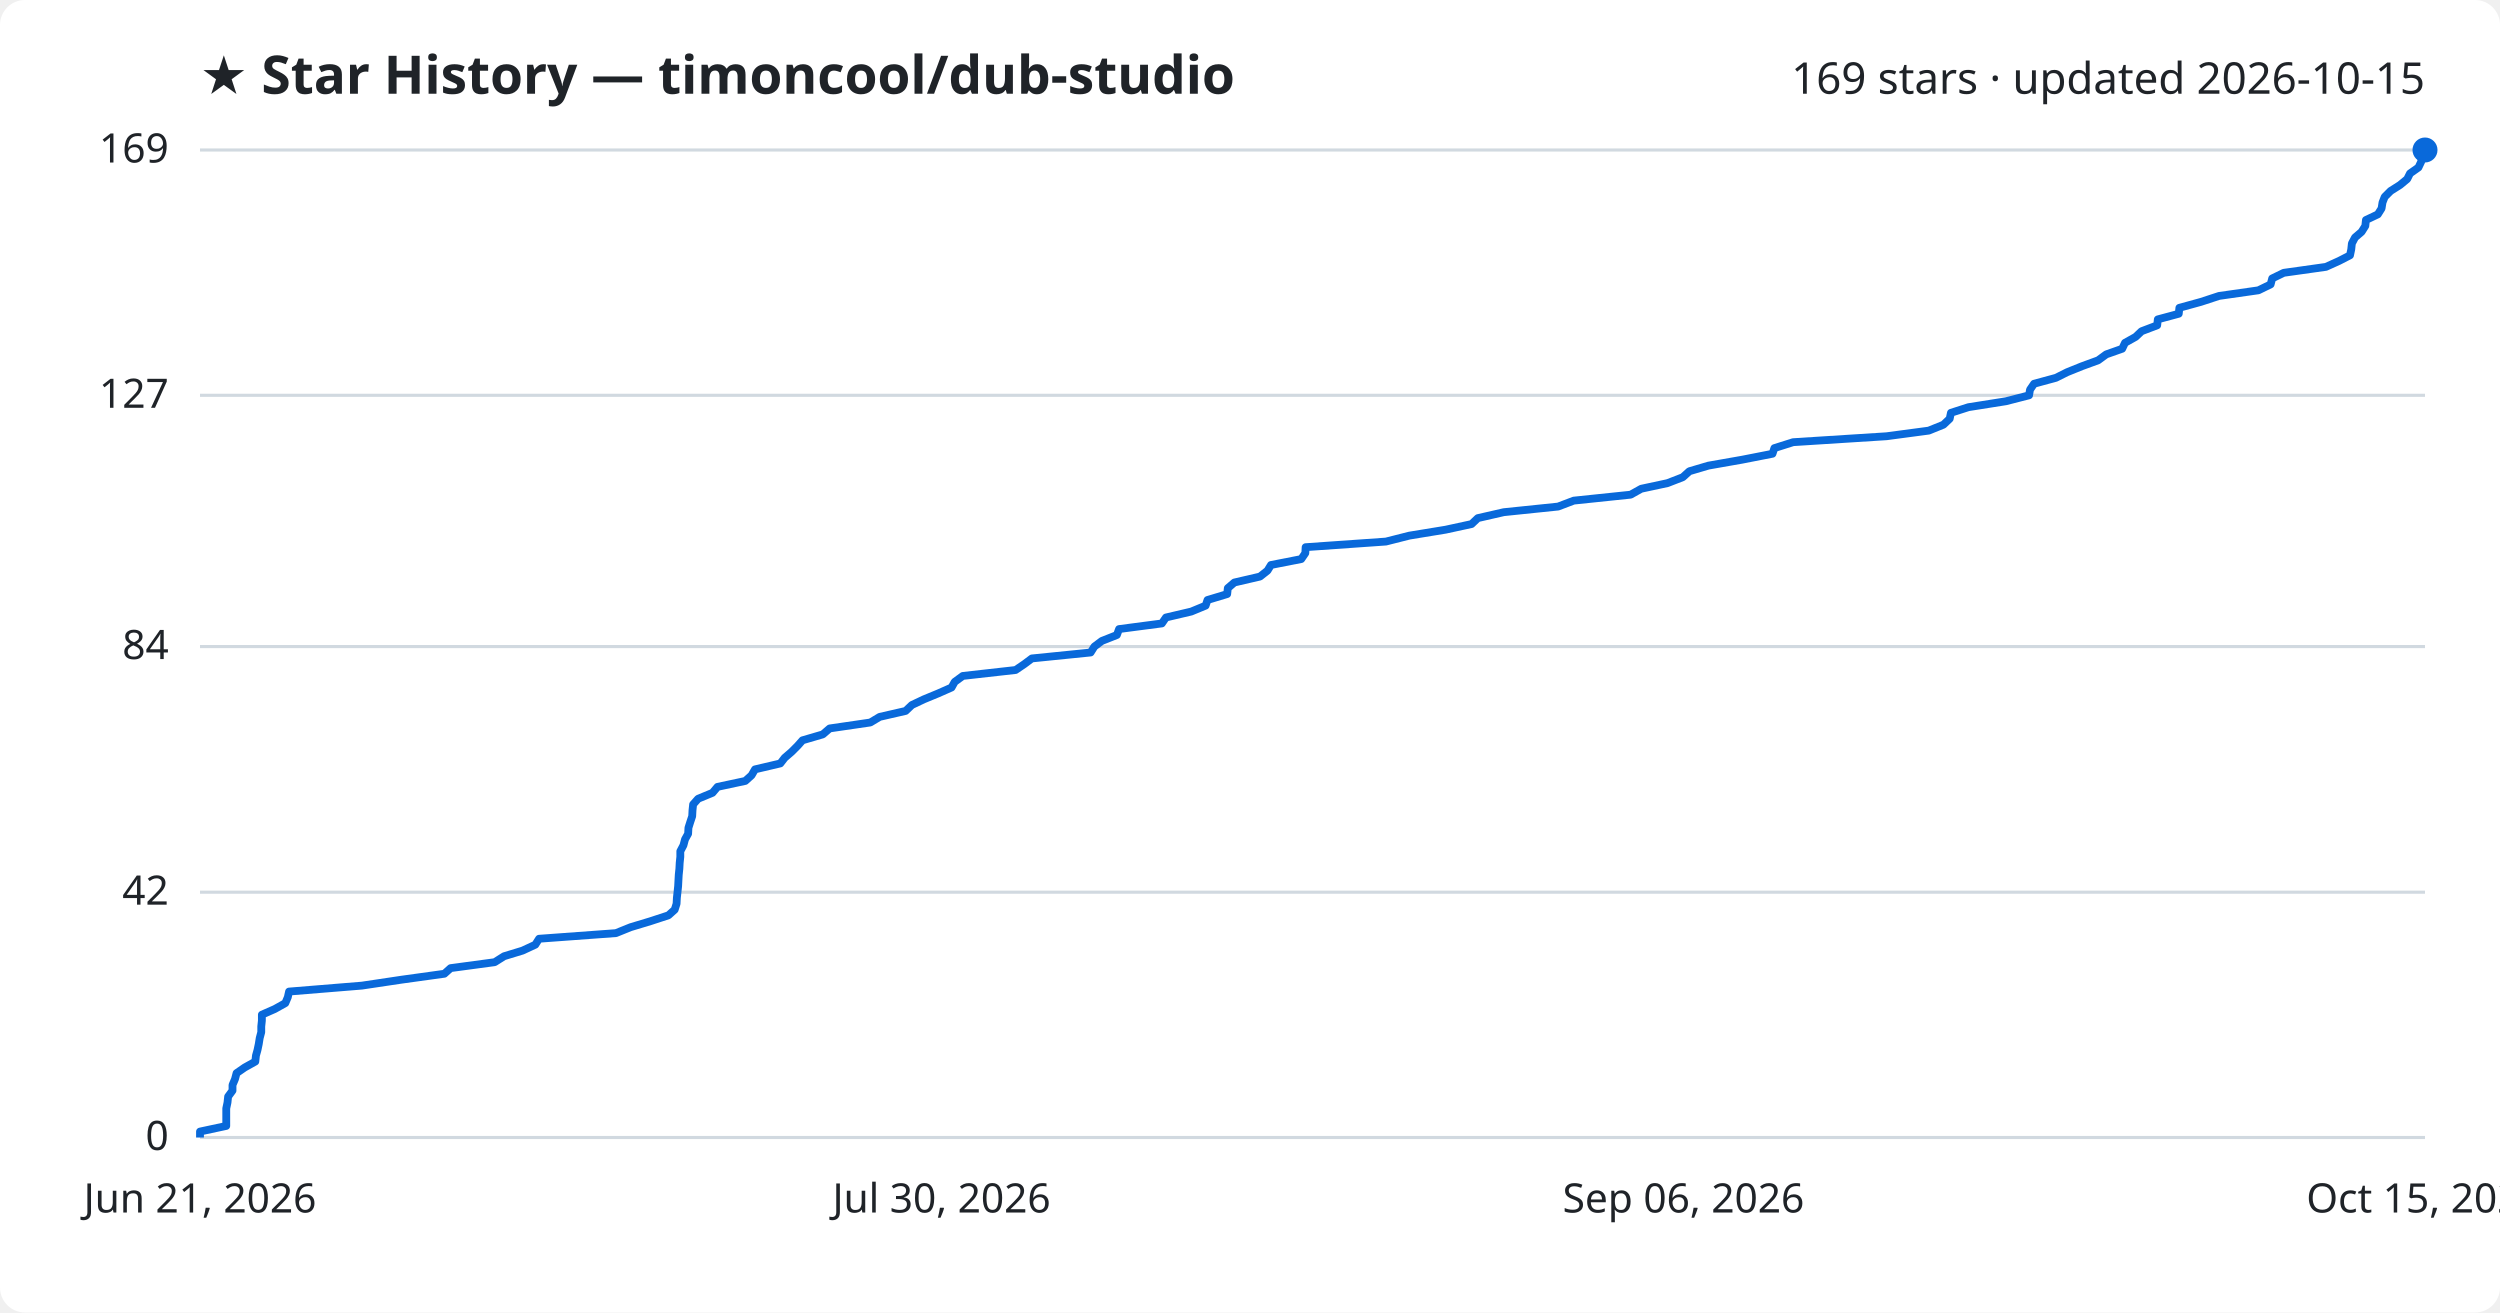
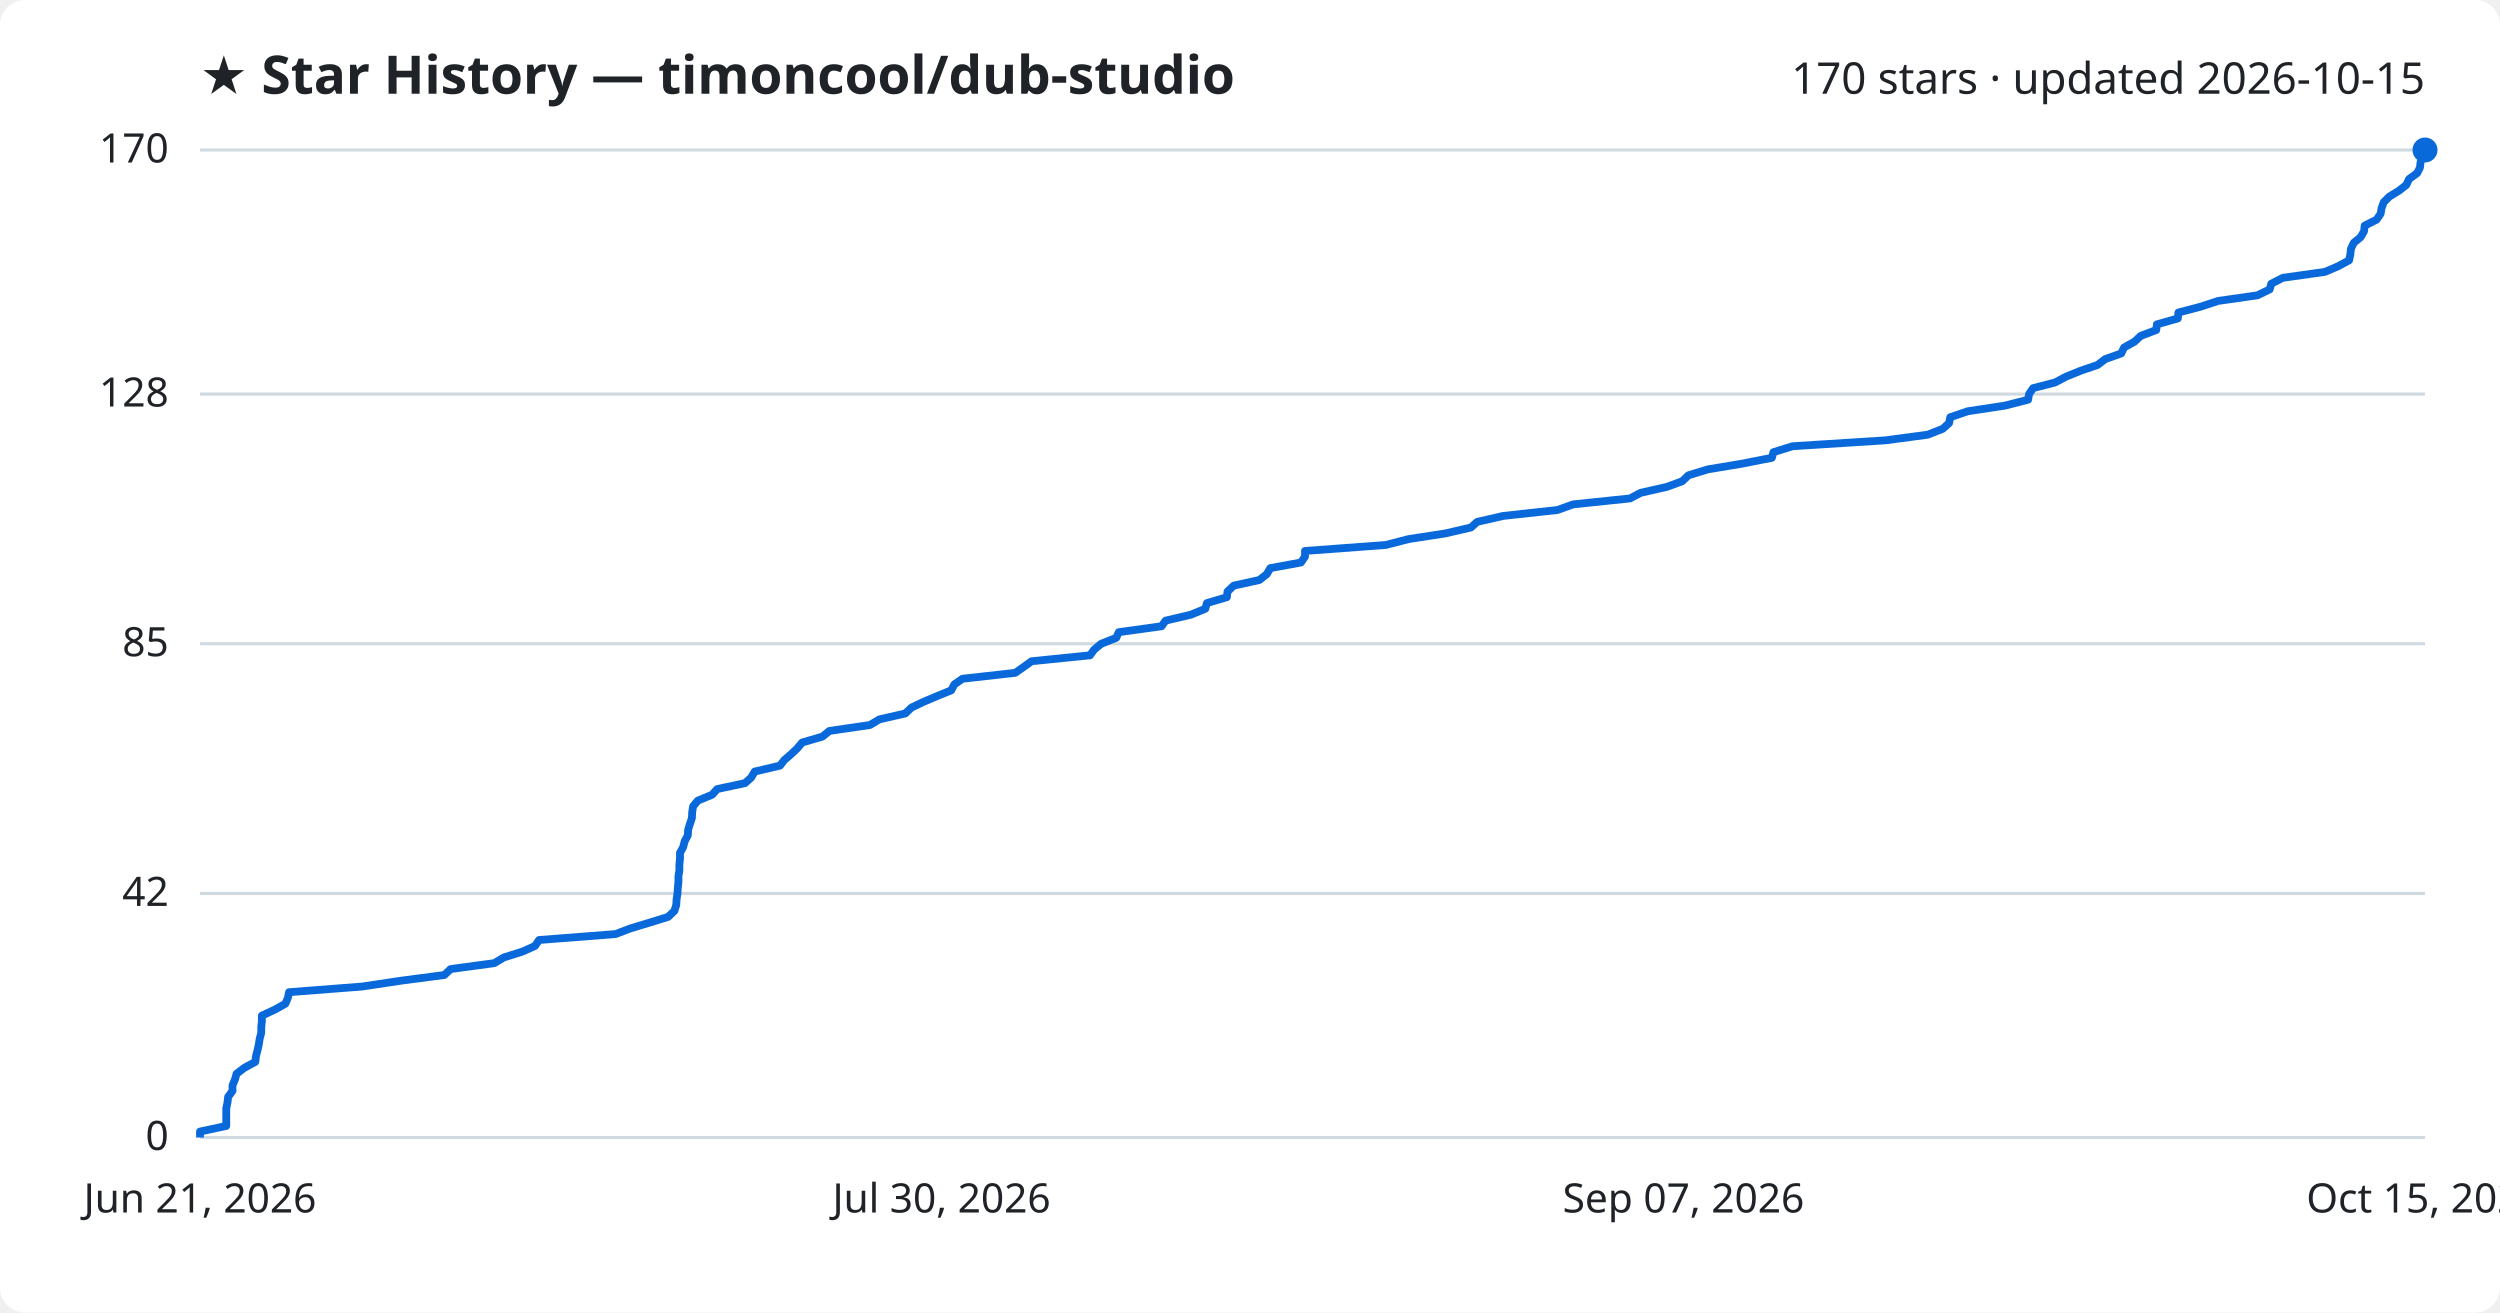
<svg xmlns="http://www.w3.org/2000/svg" viewBox="0 0 800 420" font-family="Segoe UI, sans-serif">
  <rect width="800" height="420" fill="#ffffff" rx="8" />
  <text x="64" y="30" fill="#1f2328" font-size="17" font-weight="700">★ Star History — timoncool/dub-studio</text>
-   <text x="776" y="30" fill="#1f2328" font-size="14" text-anchor="end">169 stars · updated 2026-10-15</text>
+   <text x="776" y="30" fill="#1f2328" font-size="14" text-anchor="end">170 stars · updated 2026-10-15</text>
  <line x1="64" y1="364.0" x2="776" y2="364.0" stroke="#d1d9e0" stroke-width="1" />
  <text x="54" y="368.0" fill="#1f2328" font-size="13" text-anchor="end">0</text>
-   <line x1="64" y1="285.5" x2="776" y2="285.5" stroke="#d1d9e0" stroke-width="1" />
-   <text x="54" y="289.5" fill="#1f2328" font-size="13" text-anchor="end">42</text>
-   <line x1="64" y1="206.9" x2="776" y2="206.9" stroke="#d1d9e0" stroke-width="1" />
-   <text x="54" y="210.9" fill="#1f2328" font-size="13" text-anchor="end">84</text>
-   <line x1="64" y1="126.5" x2="776" y2="126.5" stroke="#d1d9e0" stroke-width="1" />
-   <text x="54" y="130.5" fill="#1f2328" font-size="13" text-anchor="end">127</text>
+   <line x1="64" y1="285.9" x2="776" y2="285.9" stroke="#d1d9e0" stroke-width="1" />
+   <text x="54" y="289.9" fill="#1f2328" font-size="13" text-anchor="end">42</text>
+   <line x1="64" y1="206.0" x2="776" y2="206.0" stroke="#d1d9e0" stroke-width="1" />
+   <text x="54" y="210.0" fill="#1f2328" font-size="13" text-anchor="end">85</text>
+   <line x1="64" y1="126.1" x2="776" y2="126.1" stroke="#d1d9e0" stroke-width="1" />
+   <text x="54" y="130.1" fill="#1f2328" font-size="13" text-anchor="end">128</text>
  <line x1="64" y1="48.0" x2="776" y2="48.0" stroke="#d1d9e0" stroke-width="1" />
-   <text x="54" y="52.0" fill="#1f2328" font-size="13" text-anchor="end">169</text>
-   <path d="M64.0,364.0 L64.0,362.1 L72.4,360.3 L72.4,358.4 L72.4,356.5 L72.4,354.7 L72.8,352.8 L73.0,350.9 L74.4,349.0 L74.4,347.2 L75.2,345.3 L75.7,343.4 L78.3,341.6 L81.7,339.7 L81.9,337.8 L82.4,336.0 L82.8,334.1 L83.1,332.2 L83.6,330.3 L83.6,328.5 L83.8,326.6 L83.8,324.7 L87.9,322.9 L91.3,321.0 L92.1,319.1 L92.5,317.3 L115.8,315.4 L128.5,313.5 L142.2,311.6 L144.2,309.8 L158.3,307.9 L161.3,306.0 L167.2,304.2 L171.3,302.3 L172.5,300.4 L197.1,298.6 L201.8,296.7 L208.1,294.8 L213.9,292.9 L215.9,291.1 L216.5,289.2 L216.6,287.3 L216.8,285.5 L217.0,283.6 L217.1,281.7 L217.2,279.9 L217.4,278.0 L217.5,276.1 L217.7,274.2 L217.7,272.4 L218.7,270.5 L219.2,268.6 L220.2,266.8 L220.3,264.9 L220.9,263.0 L221.5,261.2 L221.6,259.3 L221.8,257.4 L223.4,255.6 L228.0,253.7 L229.6,251.8 L238.5,249.9 L240.5,248.1 L241.6,246.2 L249.7,244.3 L251.1,242.5 L253.3,240.6 L255.2,238.7 L256.8,236.9 L263.3,235.0 L265.5,233.1 L278.5,231.2 L281.5,229.4 L289.8,227.5 L291.8,225.6 L295.6,223.8 L300.2,221.9 L304.5,220.0 L305.5,218.2 L308.1,216.3 L325.0,214.4 L327.8,212.5 L330.2,210.7 L349.0,208.8 L350.2,206.9 L352.6,205.1 L357.4,203.2 L358.1,201.3 L371.8,199.5 L373.1,197.6 L381.2,195.7 L385.8,193.8 L386.4,192.0 L392.7,190.1 L392.9,188.2 L395.0,186.4 L403.2,184.5 L405.6,182.6 L406.7,180.8 L416.4,178.9 L417.7,177.0 L417.8,175.1 L443.5,173.3 L451.0,171.4 L462.6,169.5 L470.9,167.7 L472.9,165.8 L481.2,163.9 L498.6,162.1 L503.6,160.2 L521.8,158.3 L525.2,156.4 L533.6,154.6 L538.5,152.7 L540.6,150.8 L546.7,149.0 L557.5,147.1 L567.2,145.2 L567.8,143.4 L573.8,141.5 L603.7,139.6 L617.2,137.8 L621.9,135.9 L623.9,134.0 L624.3,132.1 L629.9,130.3 L641.9,128.4 L649.3,126.5 L649.6,124.7 L650.9,122.8 L657.9,120.9 L661.5,119.1 L666.2,117.2 L671.4,115.3 L674.0,113.4 L679.1,111.6 L680.0,109.7 L683.4,107.8 L685.3,106.0 L690.3,104.1 L690.5,102.2 L697.2,100.4 L697.4,98.5 L704.3,96.6 L710.1,94.7 L722.7,92.9 L726.6,91.0 L727.1,89.1 L730.8,87.3 L744.3,85.4 L748.5,83.5 L752.0,81.7 L752.4,79.8 L752.6,77.9 L753.6,76.0 L755.7,74.2 L756.9,72.3 L757.1,70.4 L760.9,68.6 L762.1,66.7 L762.4,64.8 L763.1,63.0 L765.0,61.1 L768.0,59.2 L770.3,57.3 L771.2,55.5 L773.9,53.6 L774.8,51.7 L775.0,49.9 L776.0,48.0 L776.0,48.0" fill="none" stroke="#0969da" stroke-width="2.5" stroke-linejoin="round" />
+   <text x="54" y="52.0" fill="#1f2328" font-size="13" text-anchor="end">170</text>
+   <path d="M64.0,364.0 L64.0,362.1 L72.4,360.3 L72.4,358.4 L72.4,356.6 L72.4,354.7 L72.8,352.8 L73.0,351.0 L74.4,349.1 L74.4,347.3 L75.2,345.4 L75.7,343.6 L78.2,341.7 L81.7,339.8 L81.9,338.0 L82.4,336.1 L82.8,334.3 L83.1,332.4 L83.6,330.5 L83.6,328.7 L83.8,326.8 L83.8,325.0 L87.9,323.1 L91.3,321.2 L92.1,319.4 L92.5,317.5 L115.8,315.7 L128.5,313.8 L142.2,312.0 L144.2,310.1 L158.2,308.2 L161.2,306.4 L167.2,304.5 L171.2,302.7 L172.5,300.8 L197.0,298.9 L201.7,297.1 L208.0,295.2 L213.8,293.4 L215.8,291.5 L216.4,289.6 L216.5,287.8 L216.8,285.9 L216.9,284.1 L217.1,282.2 L217.1,280.4 L217.4,278.5 L217.4,276.6 L217.6,274.8 L217.6,272.9 L218.6,271.1 L219.1,269.2 L220.1,267.3 L220.2,265.5 L220.8,263.6 L221.4,261.8 L221.5,259.9 L221.8,258.0 L223.3,256.2 L227.9,254.3 L229.5,252.5 L238.4,250.6 L240.4,248.8 L241.5,246.9 L249.6,245.0 L251.0,243.2 L253.2,241.3 L255.1,239.5 L256.7,237.6 L263.2,235.7 L265.4,233.9 L278.4,232.0 L281.4,230.2 L289.7,228.3 L291.7,226.4 L295.5,224.6 L300.0,222.7 L304.4,220.9 L305.4,219.0 L308.0,217.2 L324.9,215.3 L327.6,213.4 L330.1,211.6 L348.8,209.7 L350.1,207.9 L352.4,206.0 L357.2,204.1 L358.0,202.3 L371.7,200.4 L373.0,198.6 L381.1,196.7 L385.7,194.8 L386.2,193.0 L392.6,191.1 L392.8,189.3 L394.8,187.4 L403.0,185.6 L405.4,183.7 L406.5,181.8 L416.3,180.0 L417.6,178.1 L417.6,176.3 L443.4,174.4 L450.8,172.5 L462.5,170.7 L470.7,168.8 L472.7,167.0 L481.0,165.1 L498.4,163.2 L503.4,161.4 L521.6,159.5 L525.0,157.7 L533.4,155.8 L538.3,154.0 L540.3,152.1 L546.5,150.2 L557.3,148.4 L567.0,146.5 L567.5,144.7 L573.6,142.8 L603.4,140.9 L616.9,139.1 L621.7,137.2 L623.7,135.4 L624.1,133.5 L629.7,131.6 L641.6,129.8 L649.0,127.9 L649.3,126.1 L650.6,124.2 L657.6,122.4 L661.2,120.5 L665.9,118.6 L671.2,116.8 L673.7,114.9 L678.8,113.1 L679.7,111.2 L683.1,109.3 L685.0,107.5 L690.0,105.6 L690.2,103.8 L696.9,101.9 L697.1,100.0 L704.0,98.2 L709.8,96.3 L722.4,94.5 L726.3,92.6 L726.8,90.8 L730.5,88.9 L744.0,87.0 L748.2,85.2 L751.7,83.3 L752.1,81.5 L752.3,79.6 L753.2,77.7 L755.4,75.9 L756.5,74.0 L756.7,72.2 L760.5,70.3 L761.8,68.4 L762.1,66.6 L762.8,64.7 L764.6,62.9 L767.7,61.0 L770.0,59.2 L770.9,57.3 L773.5,55.4 L774.4,53.6 L774.6,51.7 L775.7,49.9 L776.0,48.0 L776.0,48.0" fill="none" stroke="#0969da" stroke-width="2.5" stroke-linejoin="round" />
  <circle cx="776.0" cy="48.0" r="4" fill="#0969da" />
  <text x="64.0" y="388" fill="#1f2328" font-size="13" text-anchor="middle">Jun 21, 2026</text>
  <text x="301.3" y="388" fill="#1f2328" font-size="13" text-anchor="middle">Jul 30, 2026</text>
-   <text x="538.7" y="388" fill="#1f2328" font-size="13" text-anchor="middle">Sep 06, 2026</text>
+   <text x="538.7" y="388" fill="#1f2328" font-size="13" text-anchor="middle">Sep 07, 2026</text>
  <text x="776.0" y="388" fill="#1f2328" font-size="13" text-anchor="middle">Oct 15, 2026</text>
</svg>
